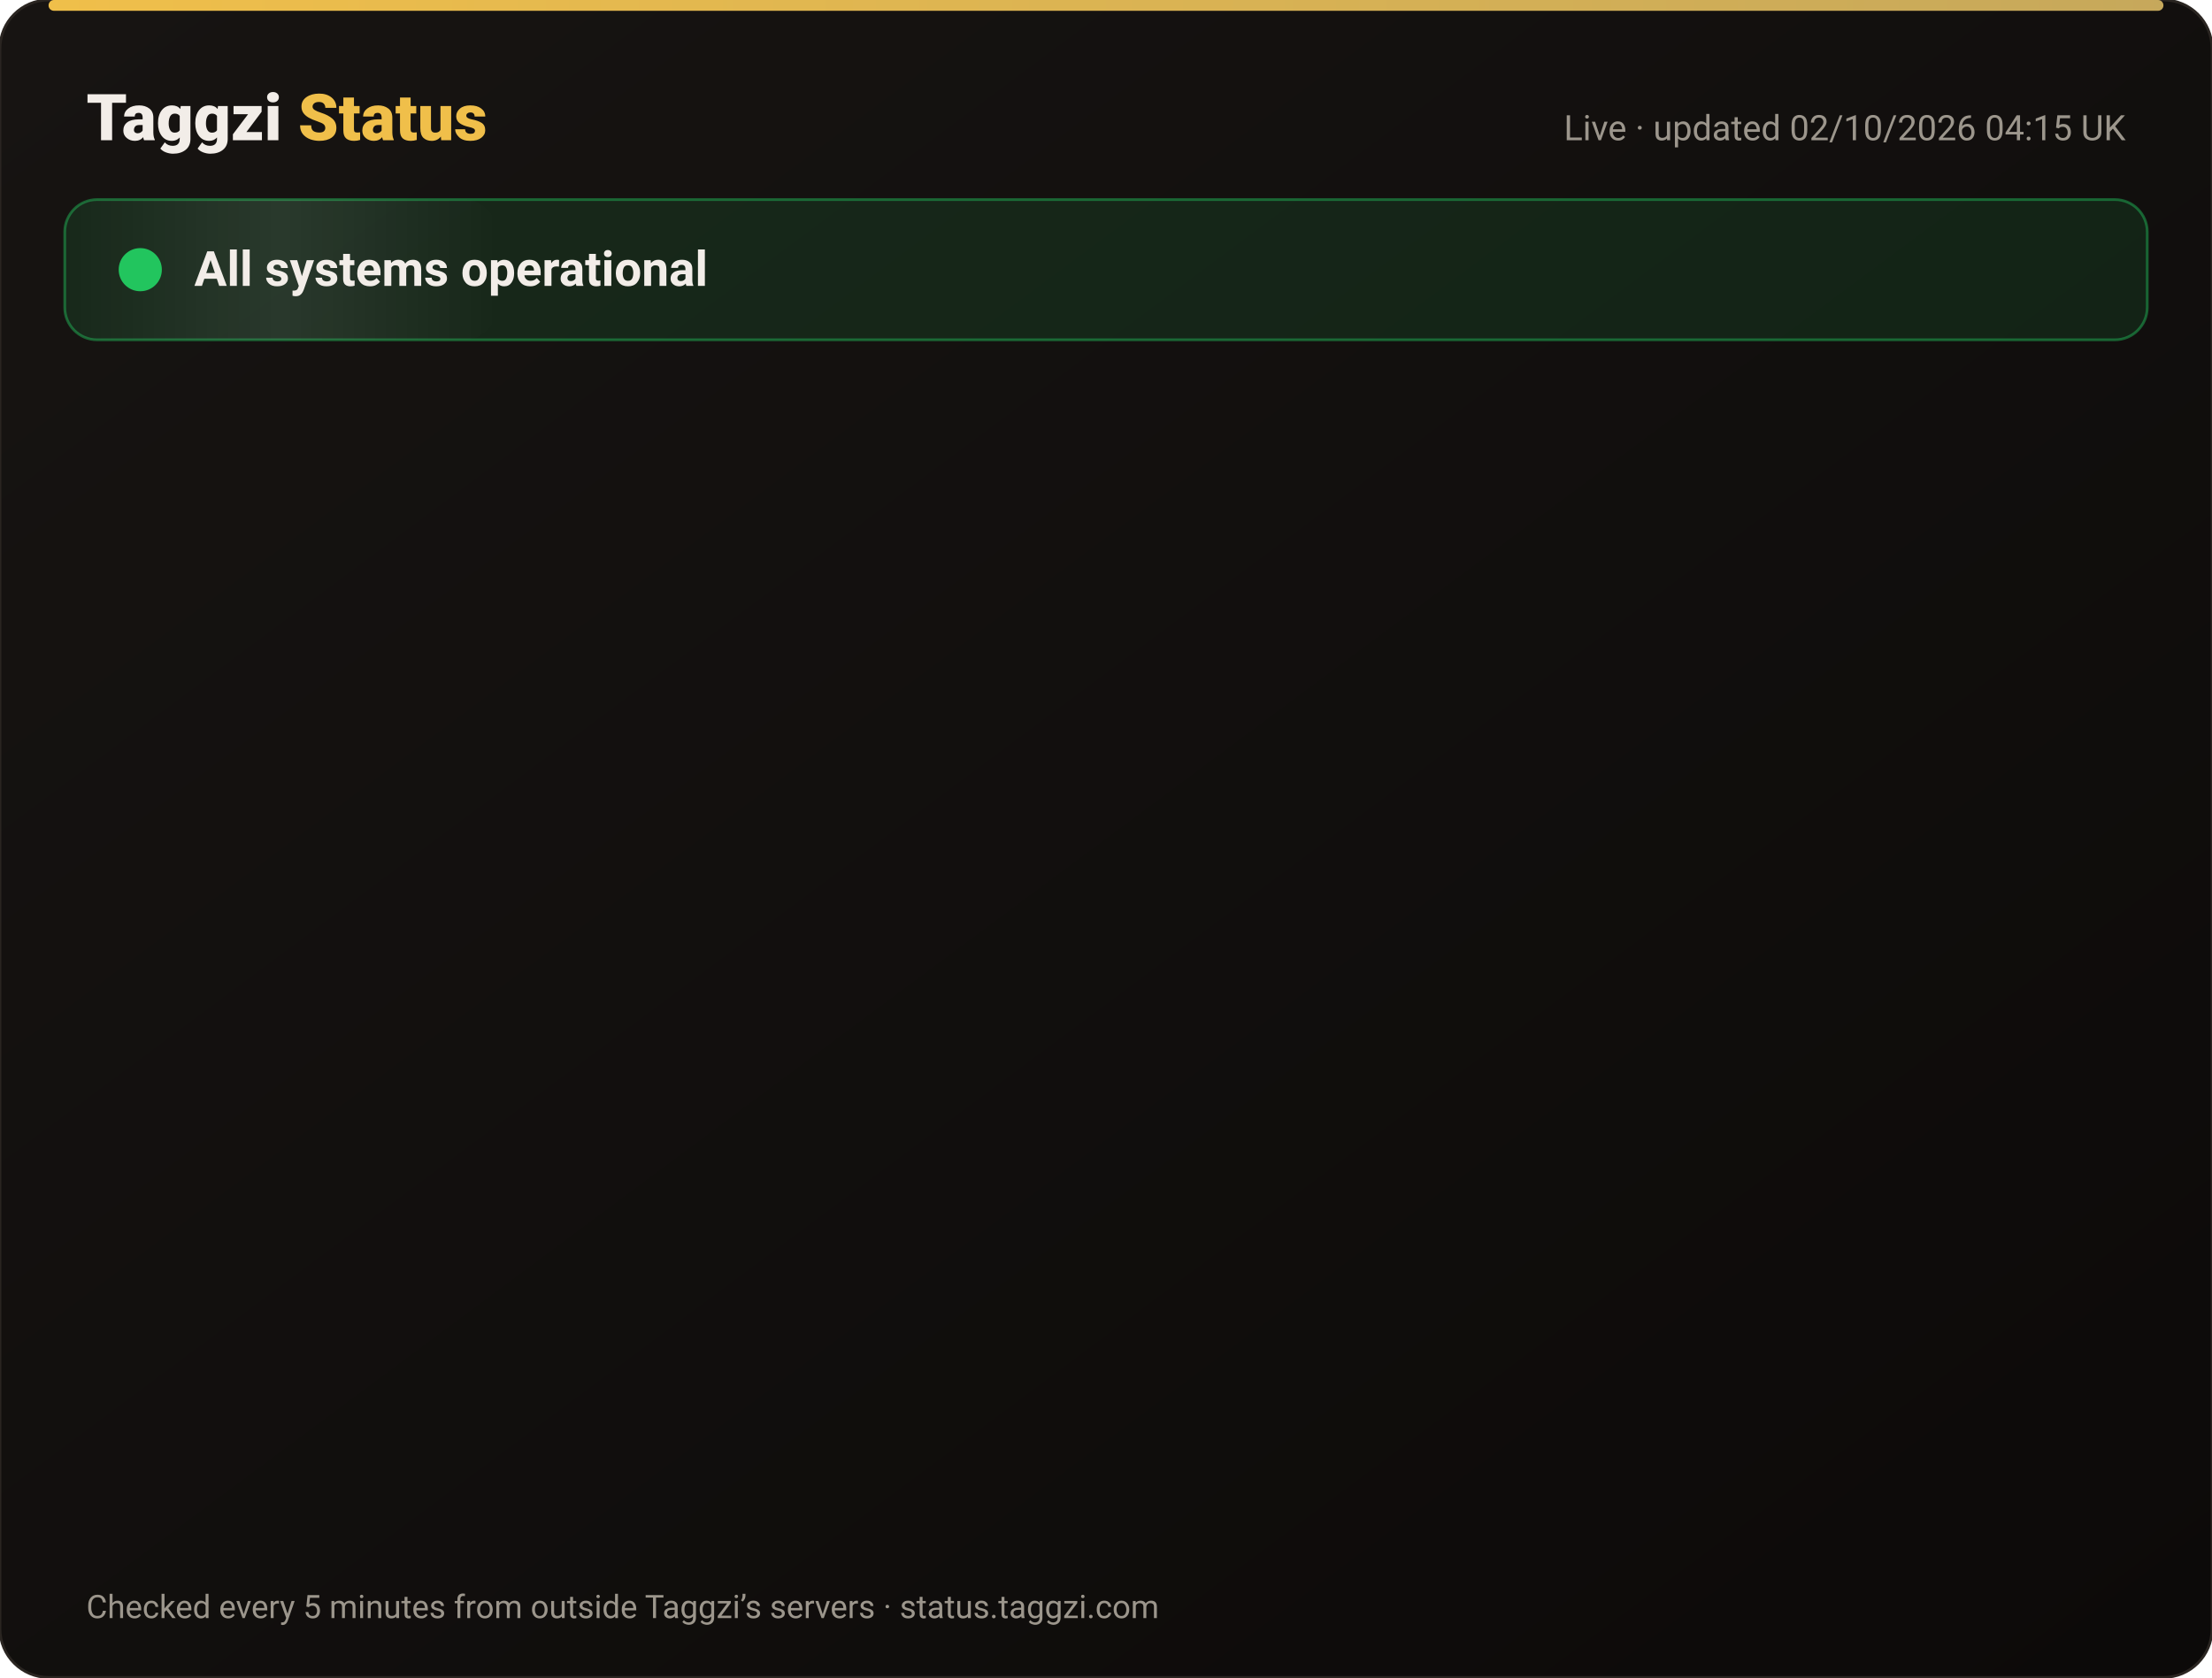
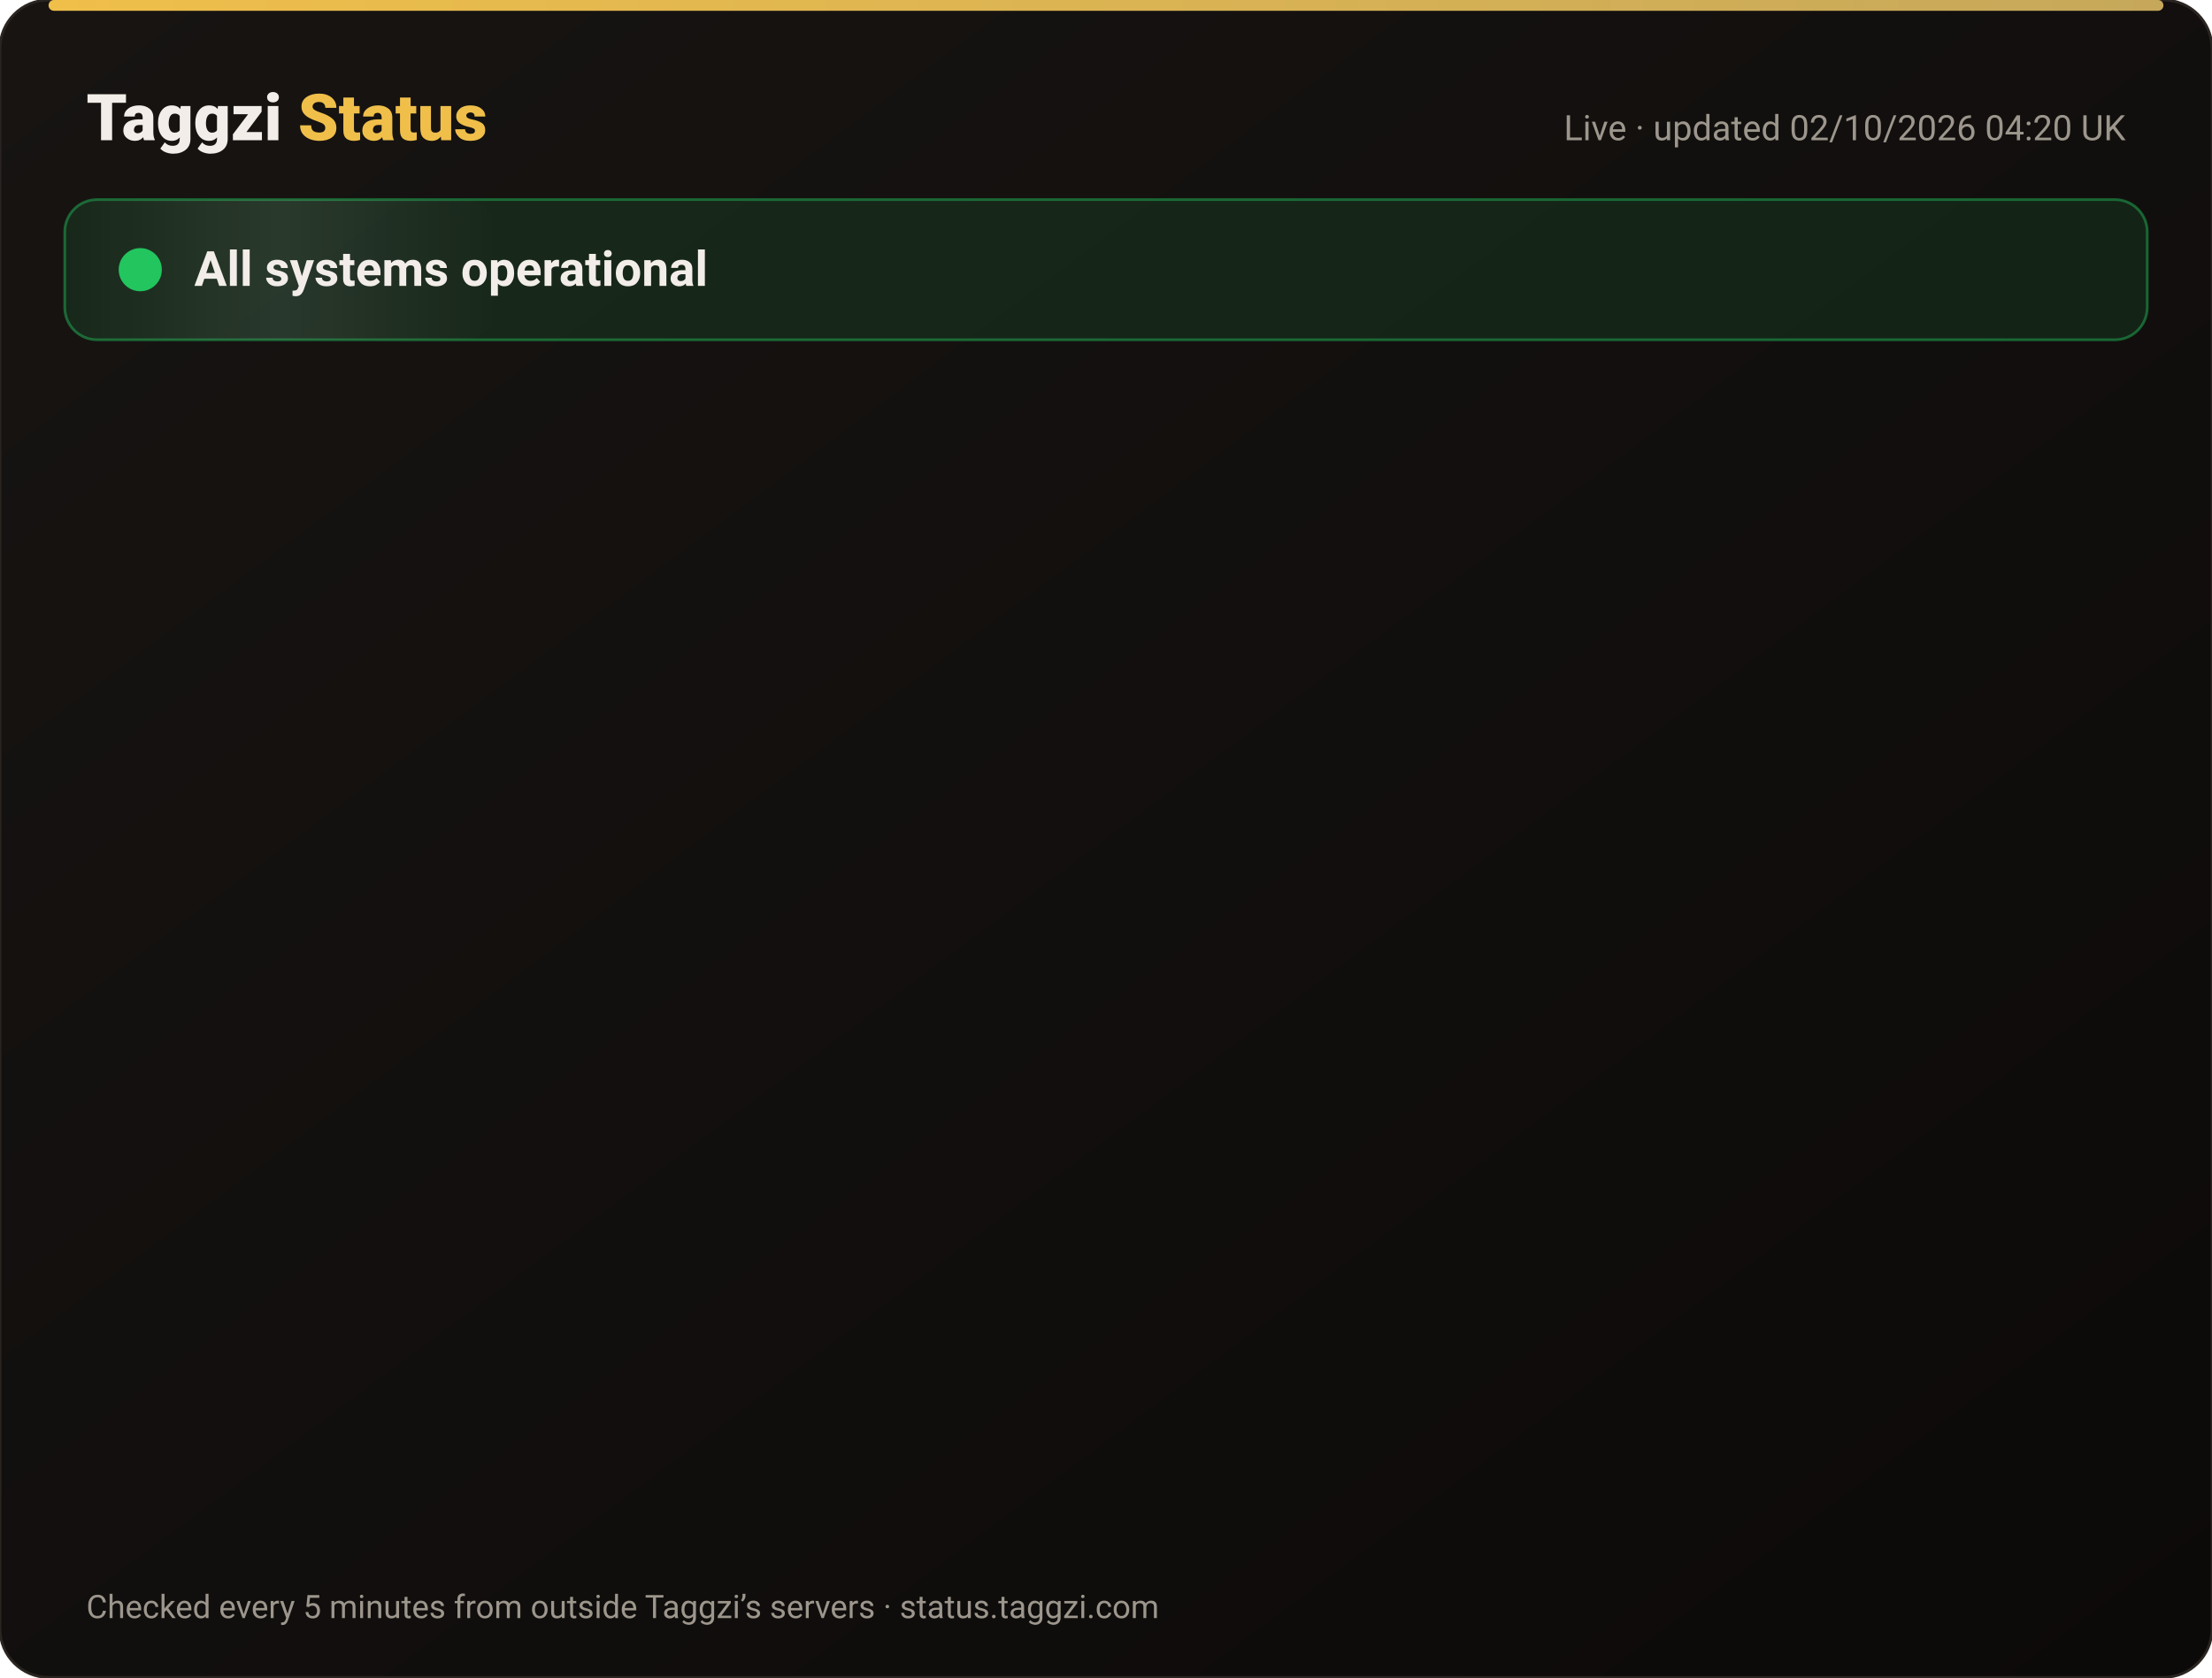
<svg xmlns="http://www.w3.org/2000/svg" width="820" height="622" viewBox="0 0 820 622" font-family="-apple-system,Segoe UI,Roboto,Helvetica,Arial,sans-serif">
  <defs>
    <linearGradient id="bg" x1="0" y1="0" x2="1" y2="1">
      <stop offset="0" stop-color="#171412" />
      <stop offset="1" stop-color="#0C0A09" />
    </linearGradient>
    <linearGradient id="gold" x1="0" x2="1">
      <stop offset="0" stop-color="#F0BF4A" />
      <stop offset="1" stop-color="#c6a85b" />
    </linearGradient>
    <linearGradient id="shine" x1="0" x2="1">
      <stop offset="0" stop-color="#fff" stop-opacity="0" />
      <stop offset=".5" stop-color="#fff" stop-opacity=".08" />
      <stop offset="1" stop-color="#fff" stop-opacity="0" />
    </linearGradient>
  </defs>
  <rect width="820" height="622" rx="18" fill="url(#bg)" stroke="#2a2521" />
  <rect x="18" y="0" width="784" height="4" rx="2" fill="url(#gold)" />
  <text x="32" y="52" font-size="24" font-weight="800" fill="#F2EDE8">Taggzi <tspan fill="#F0BF4A">Status</tspan>
  </text>
-   <text x="788" y="52" font-size="13" fill="#9C968C" text-anchor="end">Live · updated 02/10/2026 04:15 UK</text>
+   <text x="788" y="52" font-size="13" fill="#9C968C" text-anchor="end">Live · updated 02/10/2026 04:20 UK</text>
  <rect x="24" y="74" width="772" height="52" rx="12" fill="#22c55e" fill-opacity=".12" stroke="#22c55e" stroke-opacity=".45" />
  <rect x="24" y="74" width="160" height="52" rx="12" fill="url(#shine)">
    <animate attributeName="x" from="-160" to="820" dur="4s" repeatCount="indefinite" />
  </rect>
  <circle cx="52" cy="100" r="7" fill="#22c55e" />
  <circle cx="52" cy="100" r="7" fill="none" stroke="#22c55e" stroke-width="2">
    <animate attributeName="r" values="7;15;7" dur="2s" repeatCount="indefinite" />
    <animate attributeName="opacity" values=".9;0;.9" dur="2s" repeatCount="indefinite" />
  </circle>
  <text x="72" y="106" font-size="18" font-weight="700" fill="#F2EDE8">All systems operational</text>
  <g opacity="0">
    <animate attributeName="opacity" from="0" to="1" begin="0.00s" dur=".6s" fill="freeze" />
    <line x1="32" y1="188" x2="788" y2="188" stroke="#2a2521" />
    <circle cx="44" cy="166" r="6" fill="#22c55e">
      <animate attributeName="opacity" values="1;.45;1" dur="2.4s" begin="0.00s" repeatCount="indefinite" />
    </circle>
    <text x="62" y="171" font-size="15" font-weight="650" fill="#F2EDE8">Website</text>
    <text x="630" y="171" font-size="13" fill="#9C968C" text-anchor="end">100.00% uptime</text>
    <rect x="648" y="154" width="140" height="24" rx="12" fill="#22c55e" fill-opacity=".14" stroke="#22c55e" stroke-opacity=".5" />
    <text x="718" y="171" font-size="12" font-weight="700" fill="#22c55e" text-anchor="middle">Operational</text>
  </g>
  <g opacity="0">
    <animate attributeName="opacity" from="0" to="1" begin="0.15s" dur=".6s" fill="freeze" />
    <line x1="32" y1="234" x2="788" y2="234" stroke="#2a2521" />
    <circle cx="44" cy="212" r="6" fill="#22c55e">
      <animate attributeName="opacity" values="1;.45;1" dur="2.4s" begin="0.15s" repeatCount="indefinite" />
    </circle>
    <text x="62" y="217" font-size="15" font-weight="650" fill="#F2EDE8">Tag scans</text>
    <text x="630" y="217" font-size="13" fill="#9C968C" text-anchor="end">100.00% uptime</text>
    <rect x="648" y="200" width="140" height="24" rx="12" fill="#22c55e" fill-opacity=".14" stroke="#22c55e" stroke-opacity=".5" />
    <text x="718" y="217" font-size="12" font-weight="700" fill="#22c55e" text-anchor="middle">Operational</text>
  </g>
  <g opacity="0">
    <animate attributeName="opacity" from="0" to="1" begin="0.30s" dur=".6s" fill="freeze" />
    <line x1="32" y1="280" x2="788" y2="280" stroke="#2a2521" />
    <circle cx="44" cy="258" r="6" fill="#22c55e">
      <animate attributeName="opacity" values="1;.45;1" dur="2.4s" begin="0.30s" repeatCount="indefinite" />
    </circle>
    <text x="62" y="263" font-size="15" font-weight="650" fill="#F2EDE8">Manual tag lookup</text>
    <text x="630" y="263" font-size="13" fill="#9C968C" text-anchor="end">100.00% uptime</text>
    <rect x="648" y="246" width="140" height="24" rx="12" fill="#22c55e" fill-opacity=".14" stroke="#22c55e" stroke-opacity=".5" />
    <text x="718" y="263" font-size="12" font-weight="700" fill="#22c55e" text-anchor="middle">Operational</text>
  </g>
  <g opacity="0">
    <animate attributeName="opacity" from="0" to="1" begin="0.45s" dur=".6s" fill="freeze" />
    <line x1="32" y1="326" x2="788" y2="326" stroke="#2a2521" />
    <circle cx="44" cy="304" r="6" fill="#22c55e">
      <animate attributeName="opacity" values="1;.45;1" dur="2.4s" begin="0.45s" repeatCount="indefinite" />
    </circle>
    <text x="62" y="309" font-size="15" font-weight="650" fill="#F2EDE8">App &amp; login</text>
    <text x="630" y="309" font-size="13" fill="#9C968C" text-anchor="end">100.00% uptime</text>
    <rect x="648" y="292" width="140" height="24" rx="12" fill="#22c55e" fill-opacity=".14" stroke="#22c55e" stroke-opacity=".5" />
    <text x="718" y="309" font-size="12" font-weight="700" fill="#22c55e" text-anchor="middle">Operational</text>
  </g>
  <g opacity="0">
    <animate attributeName="opacity" from="0" to="1" begin="0.60s" dur=".6s" fill="freeze" />
    <line x1="32" y1="372" x2="788" y2="372" stroke="#2a2521" />
    <circle cx="44" cy="350" r="6" fill="#22c55e">
      <animate attributeName="opacity" values="1;.45;1" dur="2.4s" begin="0.60s" repeatCount="indefinite" />
    </circle>
    <text x="62" y="355" font-size="15" font-weight="650" fill="#F2EDE8">Community alerts</text>
    <text x="630" y="355" font-size="13" fill="#9C968C" text-anchor="end">100.00% uptime</text>
    <rect x="648" y="338" width="140" height="24" rx="12" fill="#22c55e" fill-opacity=".14" stroke="#22c55e" stroke-opacity=".5" />
    <text x="718" y="355" font-size="12" font-weight="700" fill="#22c55e" text-anchor="middle">Operational</text>
  </g>
  <g opacity="0">
    <animate attributeName="opacity" from="0" to="1" begin="0.75s" dur=".6s" fill="freeze" />
    <line x1="32" y1="418" x2="788" y2="418" stroke="#2a2521" />
    <circle cx="44" cy="396" r="6" fill="#22c55e">
      <animate attributeName="opacity" values="1;.45;1" dur="2.4s" begin="0.75s" repeatCount="indefinite" />
    </circle>
    <text x="62" y="401" font-size="15" font-weight="650" fill="#F2EDE8">Private calling</text>
    <text x="630" y="401" font-size="13" fill="#9C968C" text-anchor="end">100.00% uptime</text>
    <rect x="648" y="384" width="140" height="24" rx="12" fill="#22c55e" fill-opacity=".14" stroke="#22c55e" stroke-opacity=".5" />
    <text x="718" y="401" font-size="12" font-weight="700" fill="#22c55e" text-anchor="middle">Operational</text>
  </g>
  <g opacity="0">
    <animate attributeName="opacity" from="0" to="1" begin="0.90s" dur=".6s" fill="freeze" />
    <line x1="32" y1="464" x2="788" y2="464" stroke="#2a2521" />
    <circle cx="44" cy="442" r="6" fill="#22c55e">
      <animate attributeName="opacity" values="1;.45;1" dur="2.4s" begin="0.90s" repeatCount="indefinite" />
    </circle>
    <text x="62" y="447" font-size="15" font-weight="650" fill="#F2EDE8">Payments</text>
    <text x="630" y="447" font-size="13" fill="#9C968C" text-anchor="end">100.00% uptime</text>
    <rect x="648" y="430" width="140" height="24" rx="12" fill="#22c55e" fill-opacity=".14" stroke="#22c55e" stroke-opacity=".5" />
    <text x="718" y="447" font-size="12" font-weight="700" fill="#22c55e" text-anchor="middle">Operational</text>
  </g>
  <g opacity="0">
    <animate attributeName="opacity" from="0" to="1" begin="1.05s" dur=".6s" fill="freeze" />
    <line x1="32" y1="510" x2="788" y2="510" stroke="#2a2521" />
    <circle cx="44" cy="488" r="6" fill="#22c55e">
      <animate attributeName="opacity" values="1;.45;1" dur="2.4s" begin="1.05s" repeatCount="indefinite" />
    </circle>
    <text x="62" y="493" font-size="15" font-weight="650" fill="#F2EDE8">Email &amp; support</text>
    <text x="630" y="493" font-size="13" fill="#9C968C" text-anchor="end">100.00% uptime</text>
    <rect x="648" y="476" width="140" height="24" rx="12" fill="#22c55e" fill-opacity=".14" stroke="#22c55e" stroke-opacity=".5" />
    <text x="718" y="493" font-size="12" font-weight="700" fill="#22c55e" text-anchor="middle">Operational</text>
  </g>
  <g opacity="0">
    <animate attributeName="opacity" from="0" to="1" begin="1.20s" dur=".6s" fill="freeze" />
    <line x1="32" y1="556" x2="788" y2="556" stroke="#2a2521" />
    <circle cx="44" cy="534" r="6" fill="#22c55e">
      <animate attributeName="opacity" values="1;.45;1" dur="2.4s" begin="1.20s" repeatCount="indefinite" />
    </circle>
    <text x="62" y="539" font-size="15" font-weight="650" fill="#F2EDE8">Secure connection (SSL)</text>
    <text x="630" y="539" font-size="13" fill="#9C968C" text-anchor="end">100.00% uptime</text>
    <rect x="648" y="522" width="140" height="24" rx="12" fill="#22c55e" fill-opacity=".14" stroke="#22c55e" stroke-opacity=".5" />
    <text x="718" y="539" font-size="12" font-weight="700" fill="#22c55e" text-anchor="middle">Operational</text>
  </g>
  <text x="32" y="600" font-size="12" fill="#9C968C">Checked every 5 minutes from outside Taggzi’s servers · status.taggzi.com</text>
</svg>
